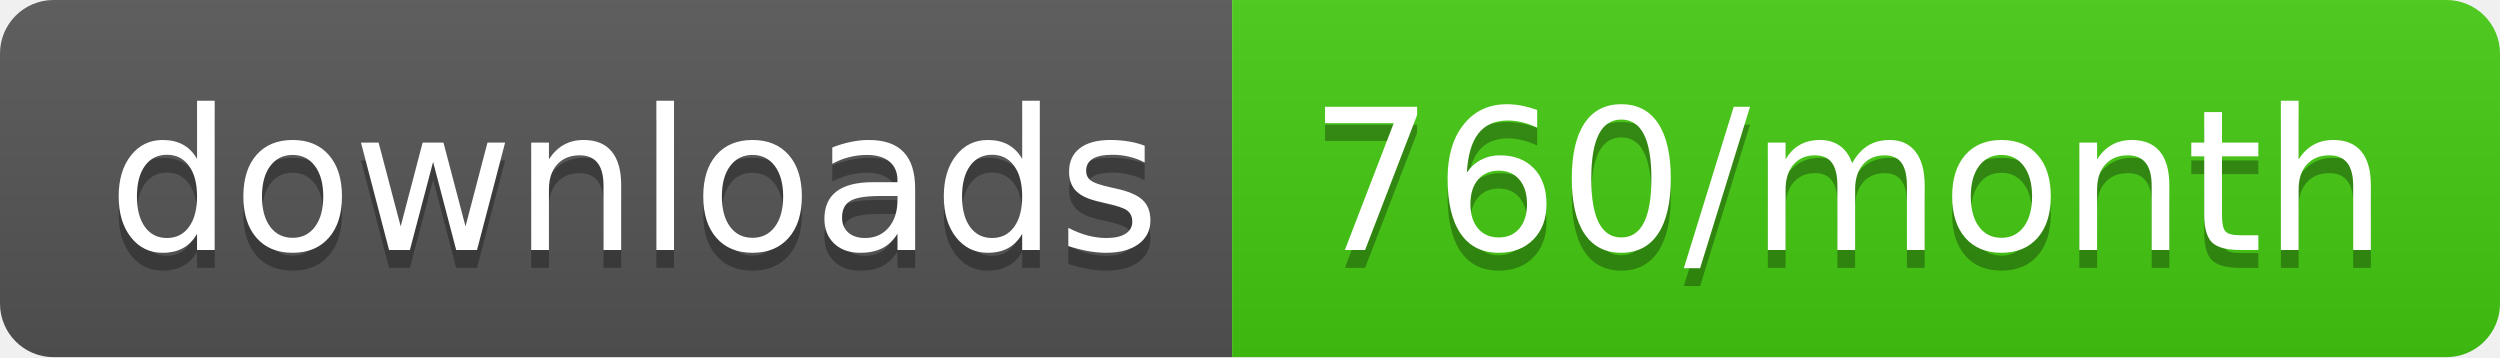
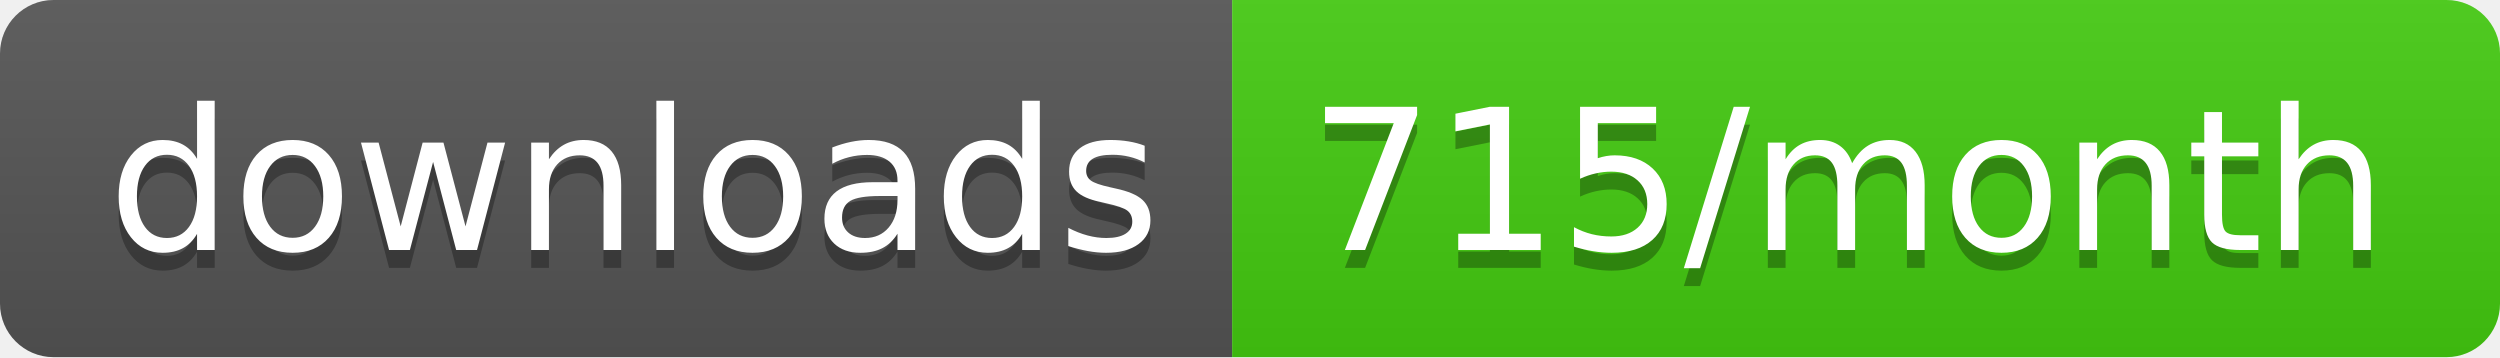
- <svg xmlns="http://www.w3.org/2000/svg" width="140" height="20" role="img" aria-label="downloads: 760/month">
+ <svg xmlns="http://www.w3.org/2000/svg" width="140" height="20" role="img" aria-label="downloads: 715/month">
  <linearGradient id="s" x2="0" y2="100%">
    <stop offset="0" stop-color="#bbb" stop-opacity=".1" />
    <stop offset="1" stop-opacity=".1" />
  </linearGradient>
  <clipPath id="r">
    <rect width="140" height="20" rx="3" fill="#fff" />
  </clipPath>
  <g clip-path="url(#r)">
    <rect width="69" height="20" fill="#555" />
    <rect x="69" width="71" height="20" fill="#4c1" />
    <rect width="140" height="20" fill="url(#s)" />
  </g>
  <g fill="#fff" text-anchor="middle" font-family="Verdana,Geneva,DejaVu Sans,sans-serif" text-rendering="geometricPrecision" font-size="110">
    <text aria-hidden="true" x="355" y="150" fill="#010101" fill-opacity=".3" transform="scale(.1)" textLength="590">downloads</text>
    <text x="355" y="140" transform="scale(.1)" fill="#fff" textLength="590">downloads</text>
-     <text aria-hidden="true" x="1035" y="150" fill="#010101" fill-opacity=".3" transform="scale(.1)" textLength="610">760/month</text>
-     <text x="1035" y="140" transform="scale(.1)" fill="#fff" textLength="610">760/month</text>
+     <text aria-hidden="true" x="1035" y="150" fill="#010101" fill-opacity=".3" transform="scale(.1)" textLength="610">715/month</text>
+     <text x="1035" y="140" transform="scale(.1)" fill="#fff" textLength="610">715/month</text>
  </g>
</svg>
